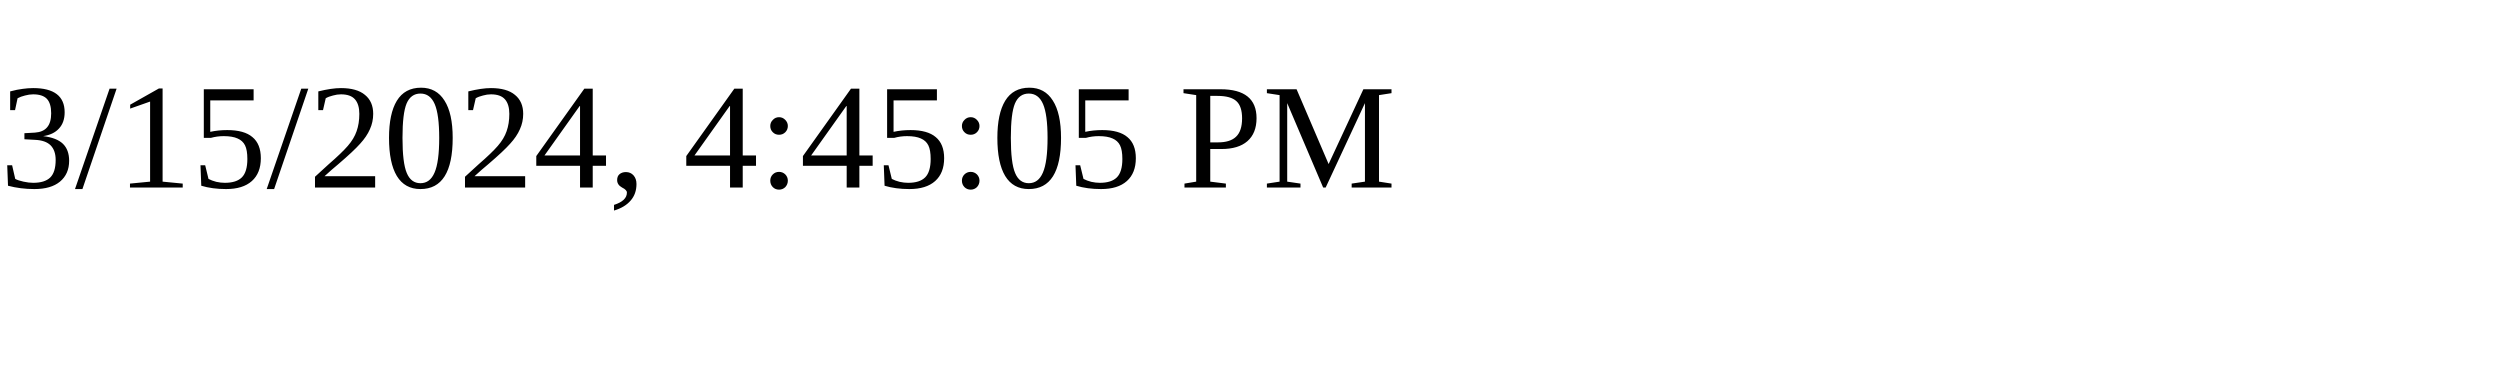
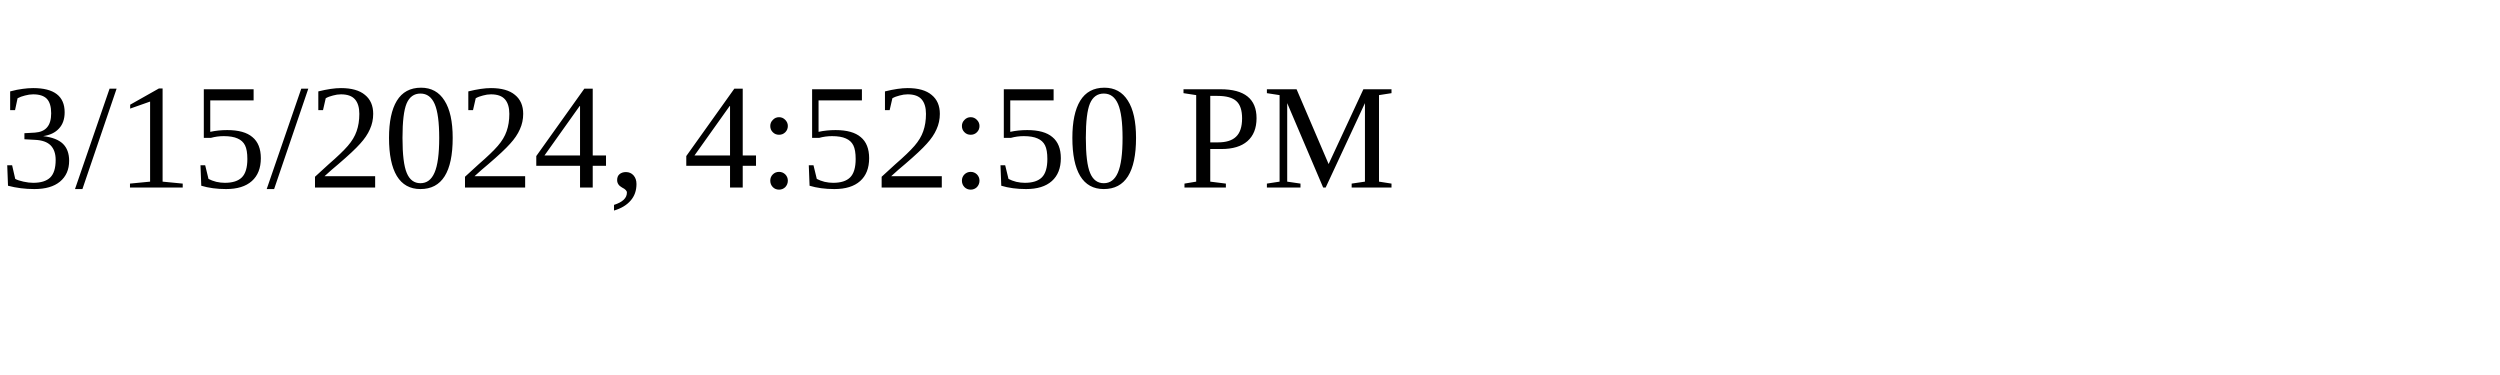
<svg xmlns="http://www.w3.org/2000/svg" height="30" width="200">
-   <text x="0" y="15">3/15/2024, 4:45:05 PM</text>
+   <text x="0" y="15">3/15/2024, 4:52:50 PM</text>
</svg>
